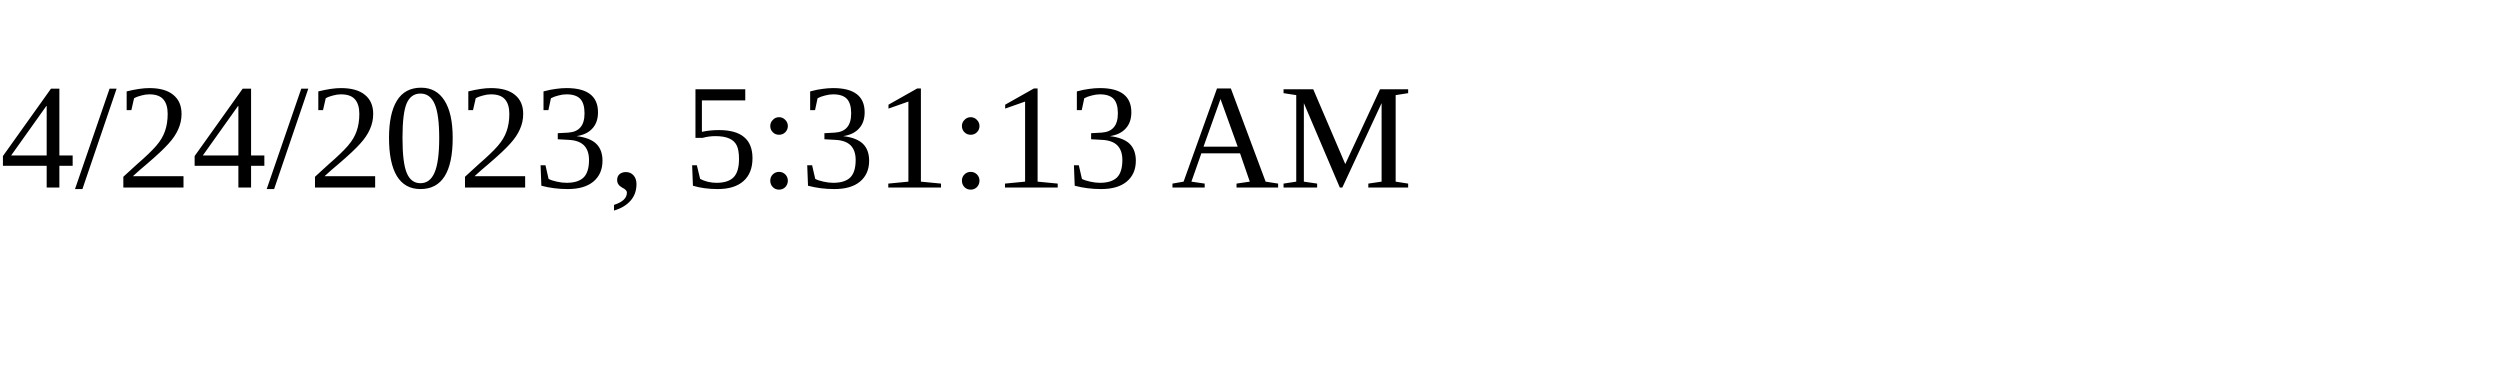
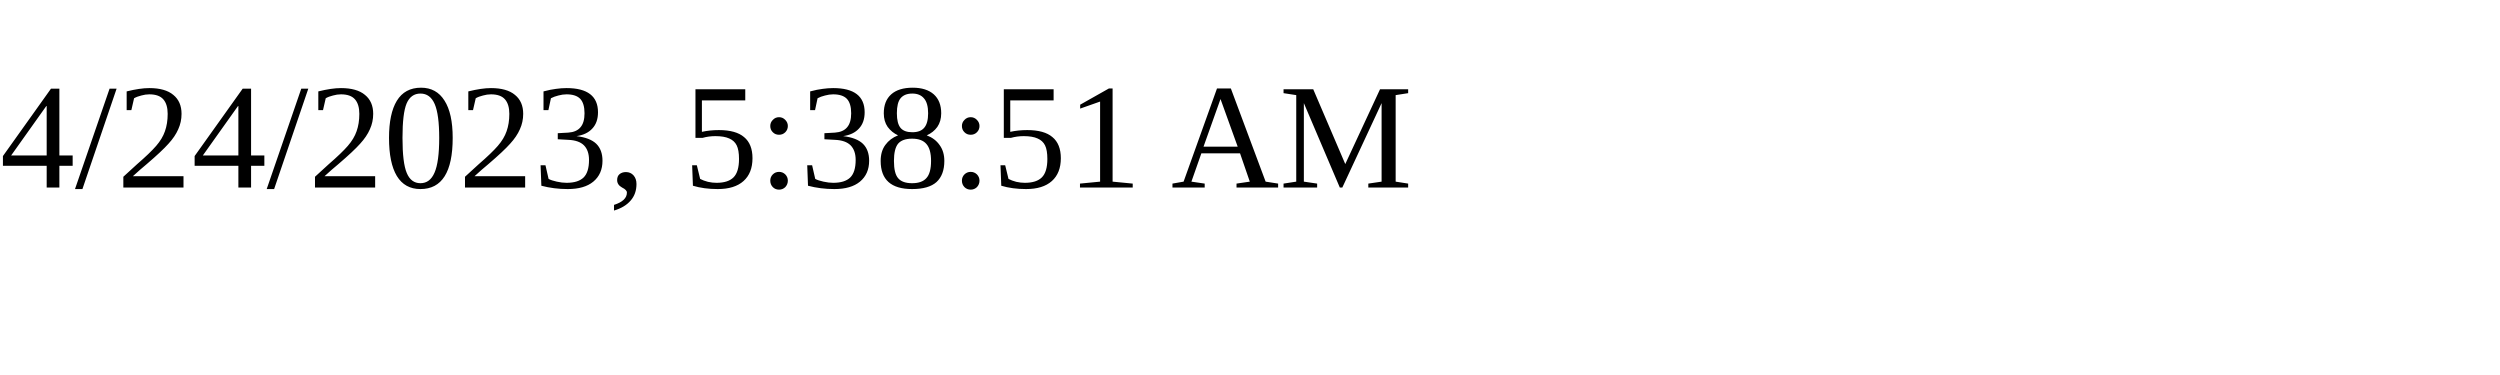
<svg xmlns="http://www.w3.org/2000/svg" height="30" width="200">
-   <text x="0" y="15">4/24/2023, 5:31:13 AM</text>
+   <text x="0" y="15">4/24/2023, 5:38:51 AM</text>
</svg>
